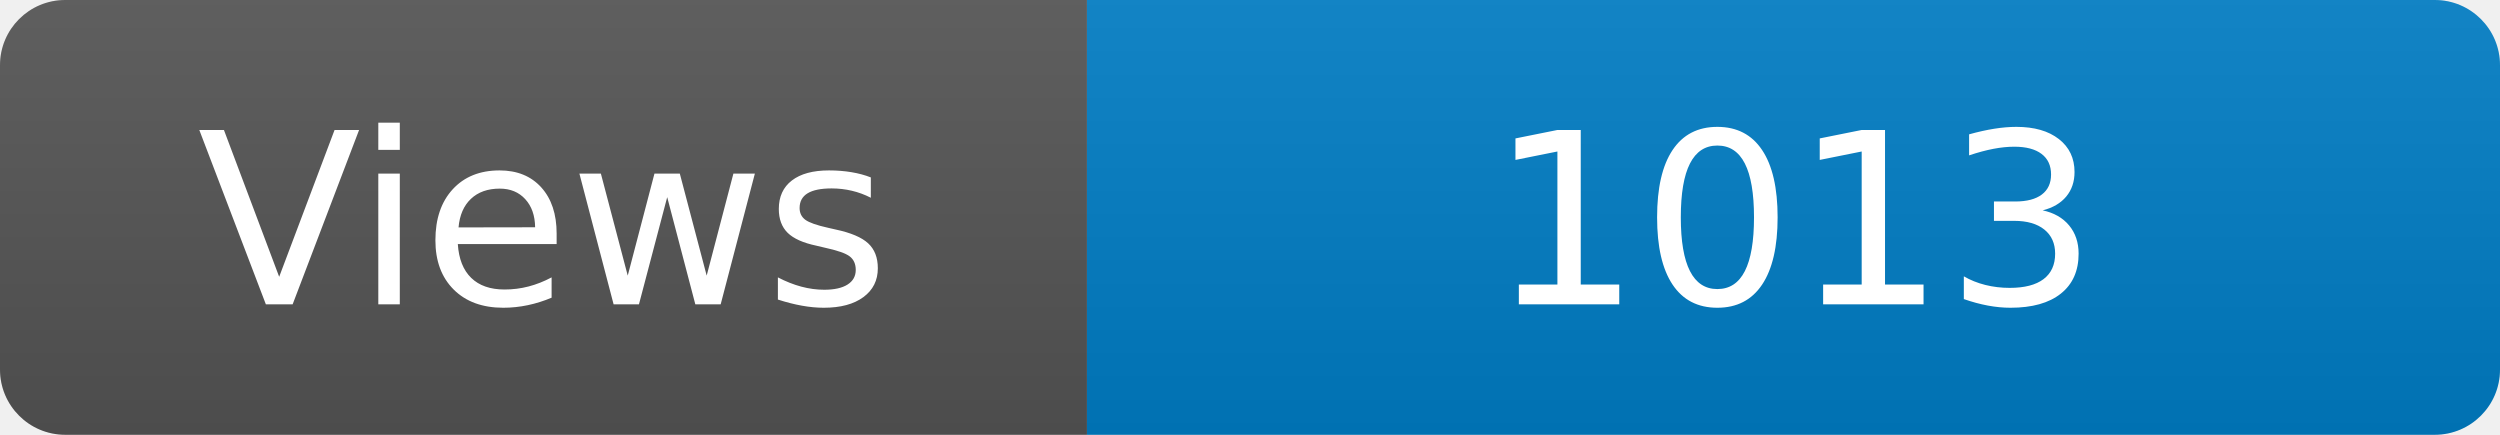
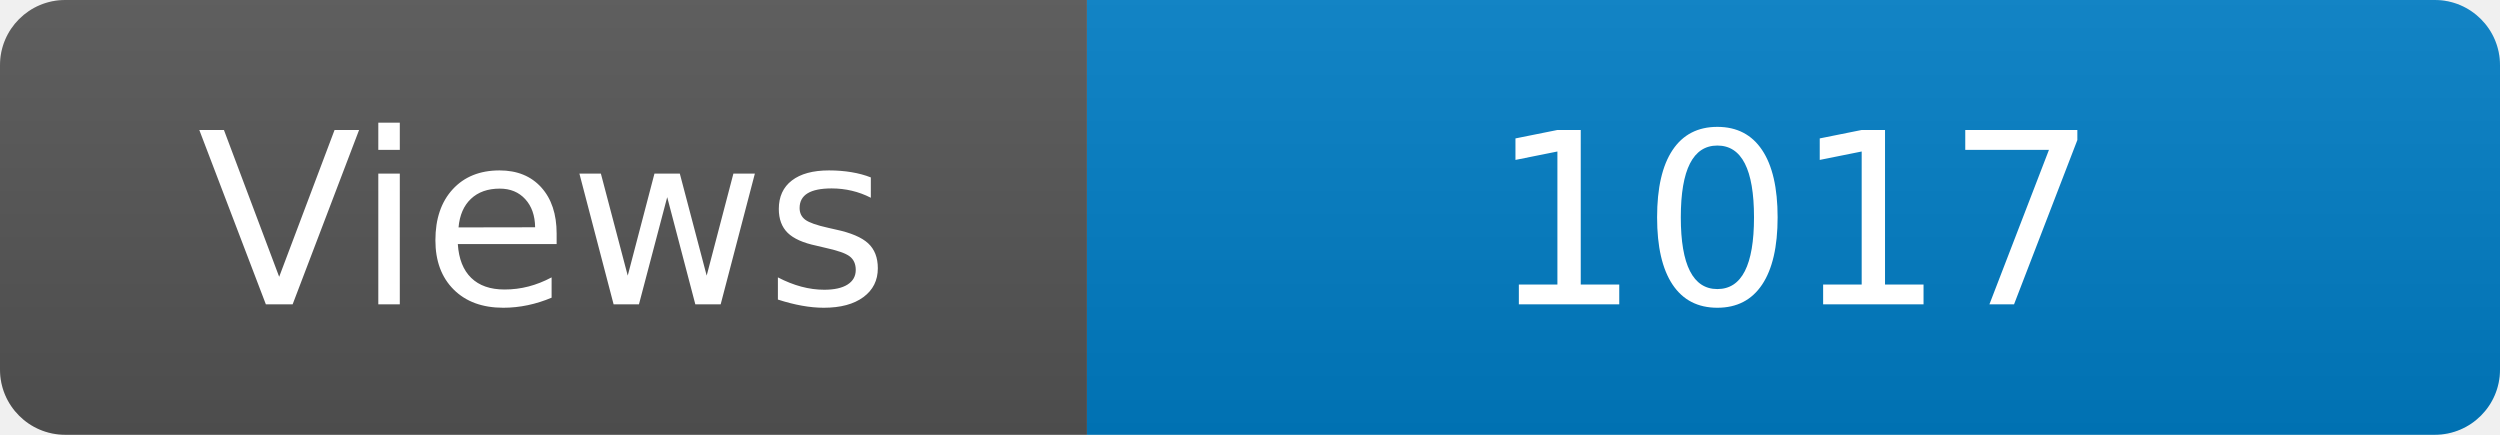
<svg xmlns="http://www.w3.org/2000/svg" width="115" height="20" role="img" aria-label="Maintained?: yes">
  <linearGradient id="s" x2="0" y2="100%">
    <stop offset="0" stop-color="#bbb" stop-opacity=".1" />
    <stop offset="1" stop-opacity=".1" />
  </linearGradient>
  <clipPath id="r">
    <rect width="115" height="20" rx="3" fill="#fff" />
  </clipPath>
  <g clip-path="url(#r)">
    <rect width="50" height="20" fill="#555" />
    <rect x="50" width="160" height="20" fill="#007ec6" />
    <rect width="115" height="20" fill="url(#s)" />
  </g>
  <g fill="#fff" text-anchor="middle" font-family="Verdana,Geneva,DejaVu Sans,sans-serif" font-size="110">
    <text x="250" y="140" transform="scale(.1)" fill="#fff">Views</text>
-     <text x="825" y="140" transform="scale(.1)" fill="#fff">1013</text>
+     <text x="825" y="140" transform="scale(.1)" fill="#fff">1017</text>
  </g>
</svg>
